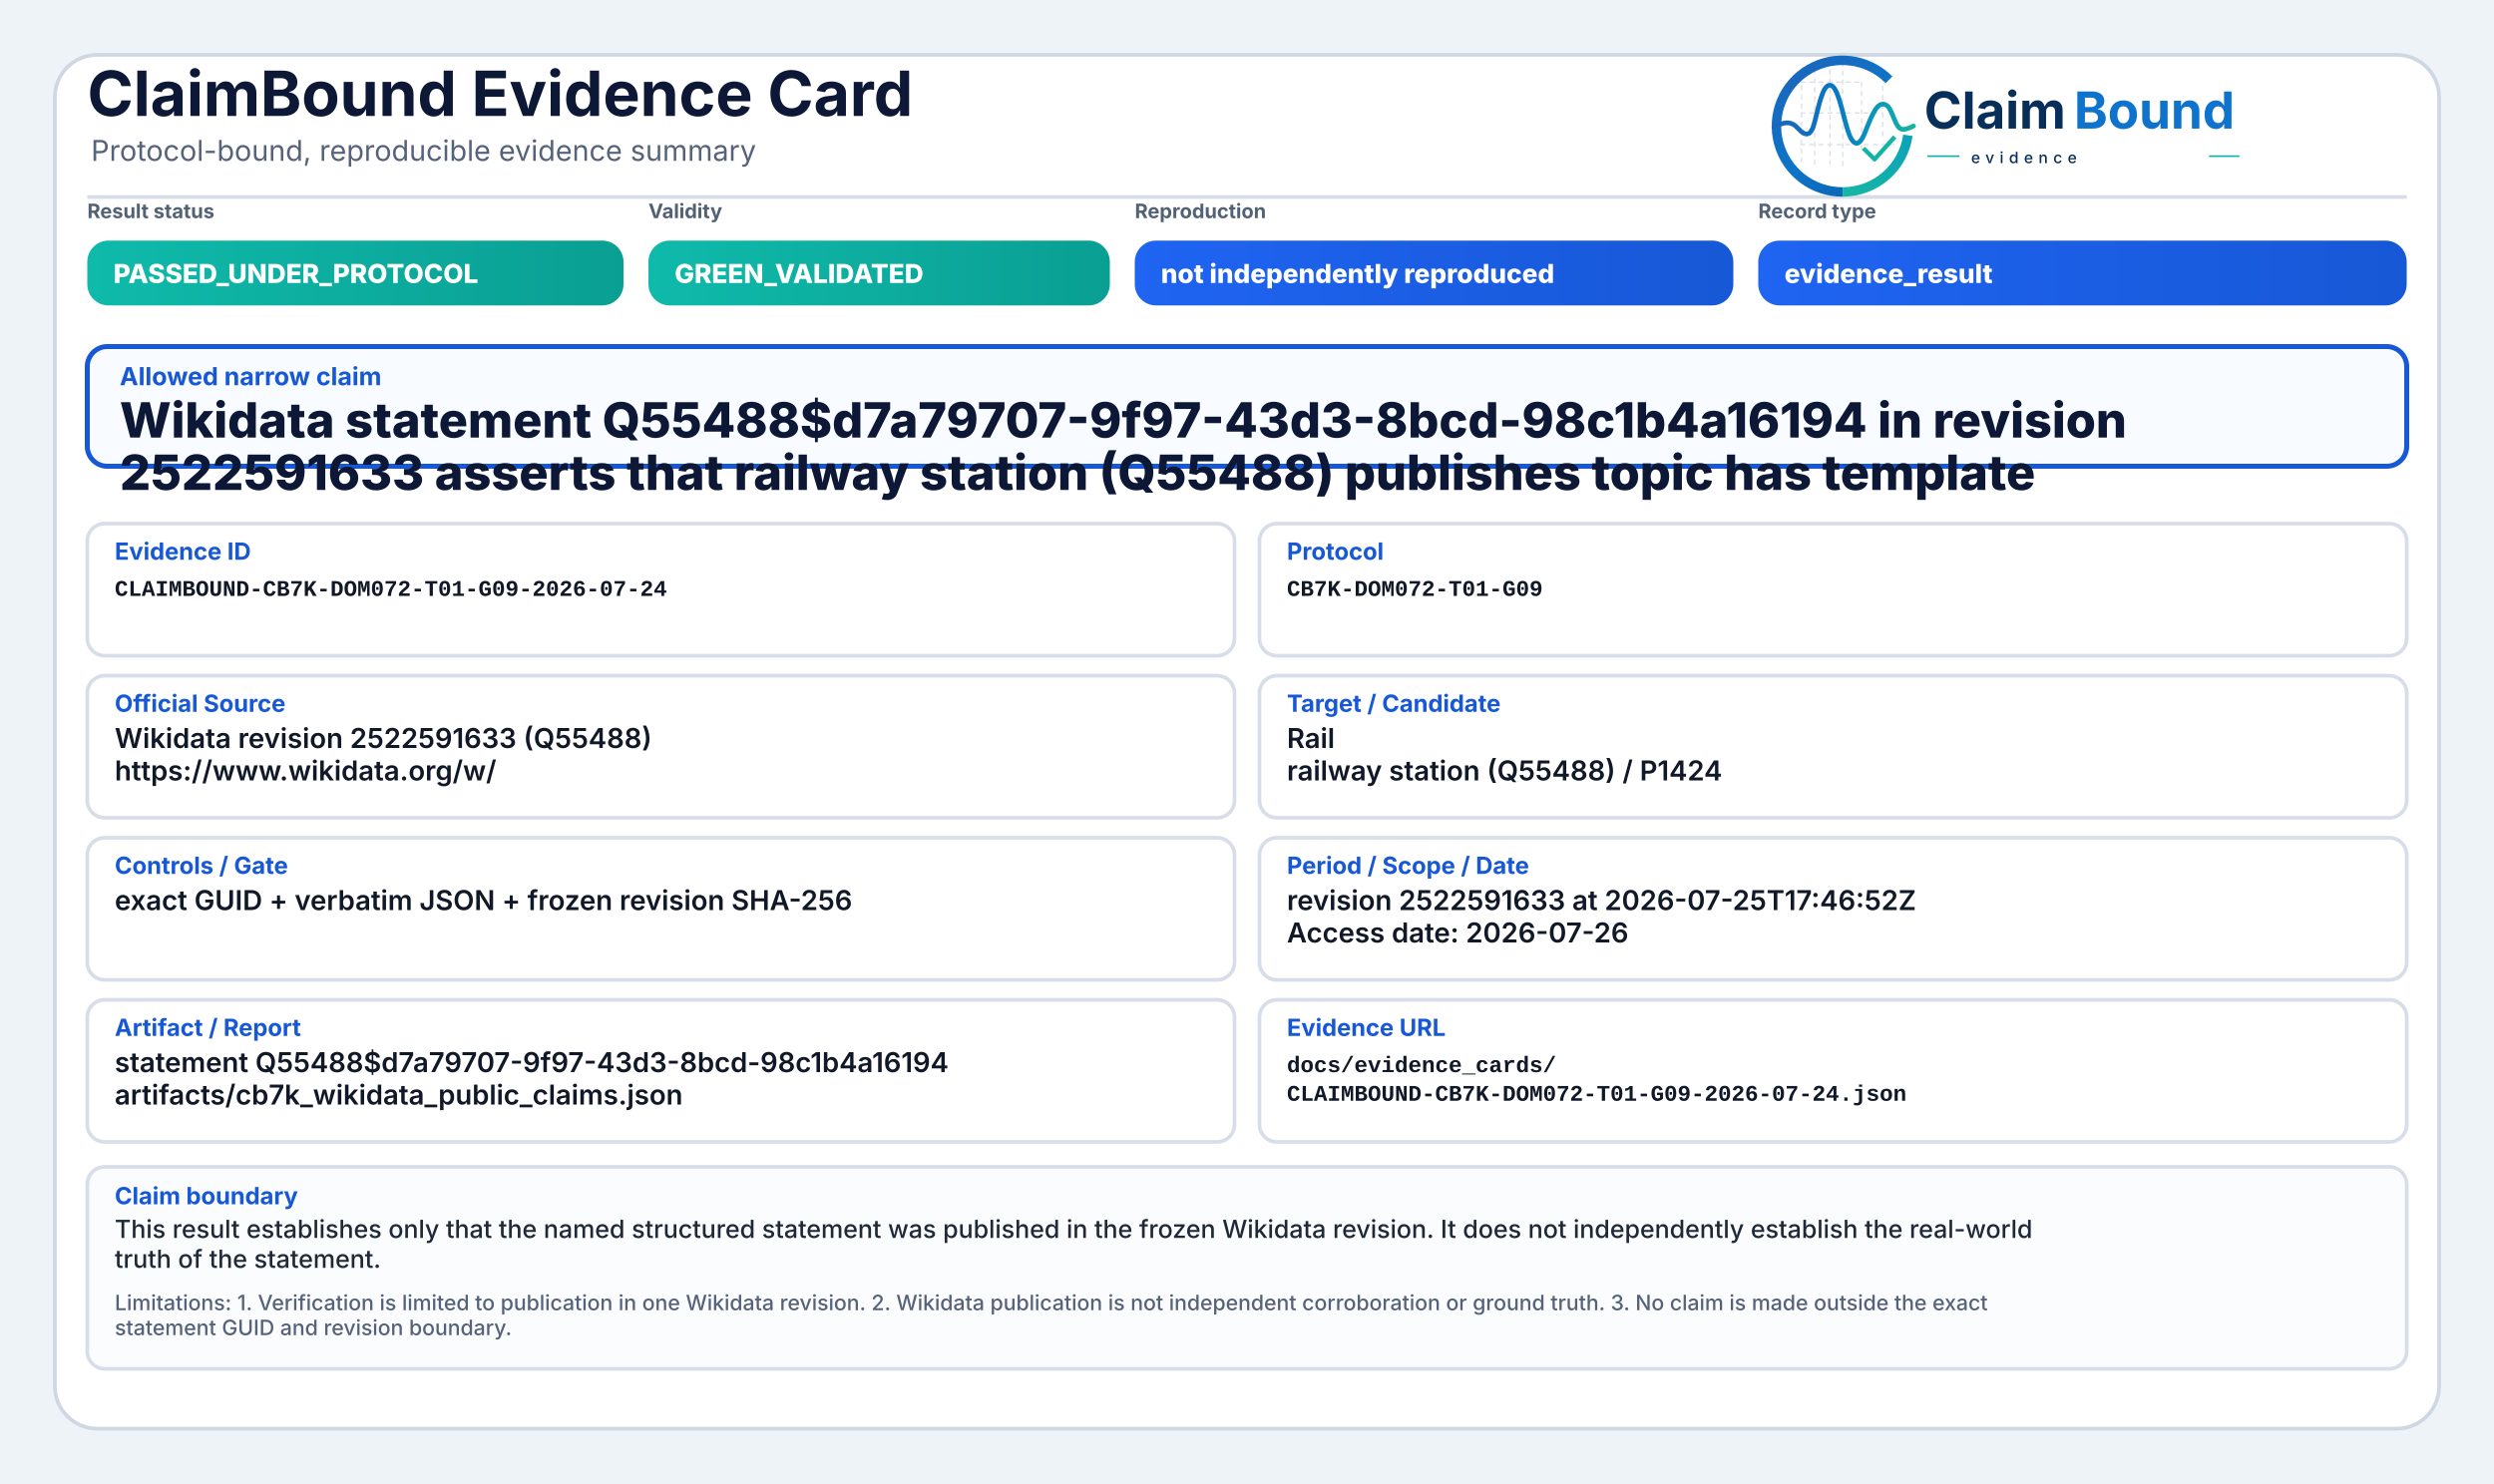
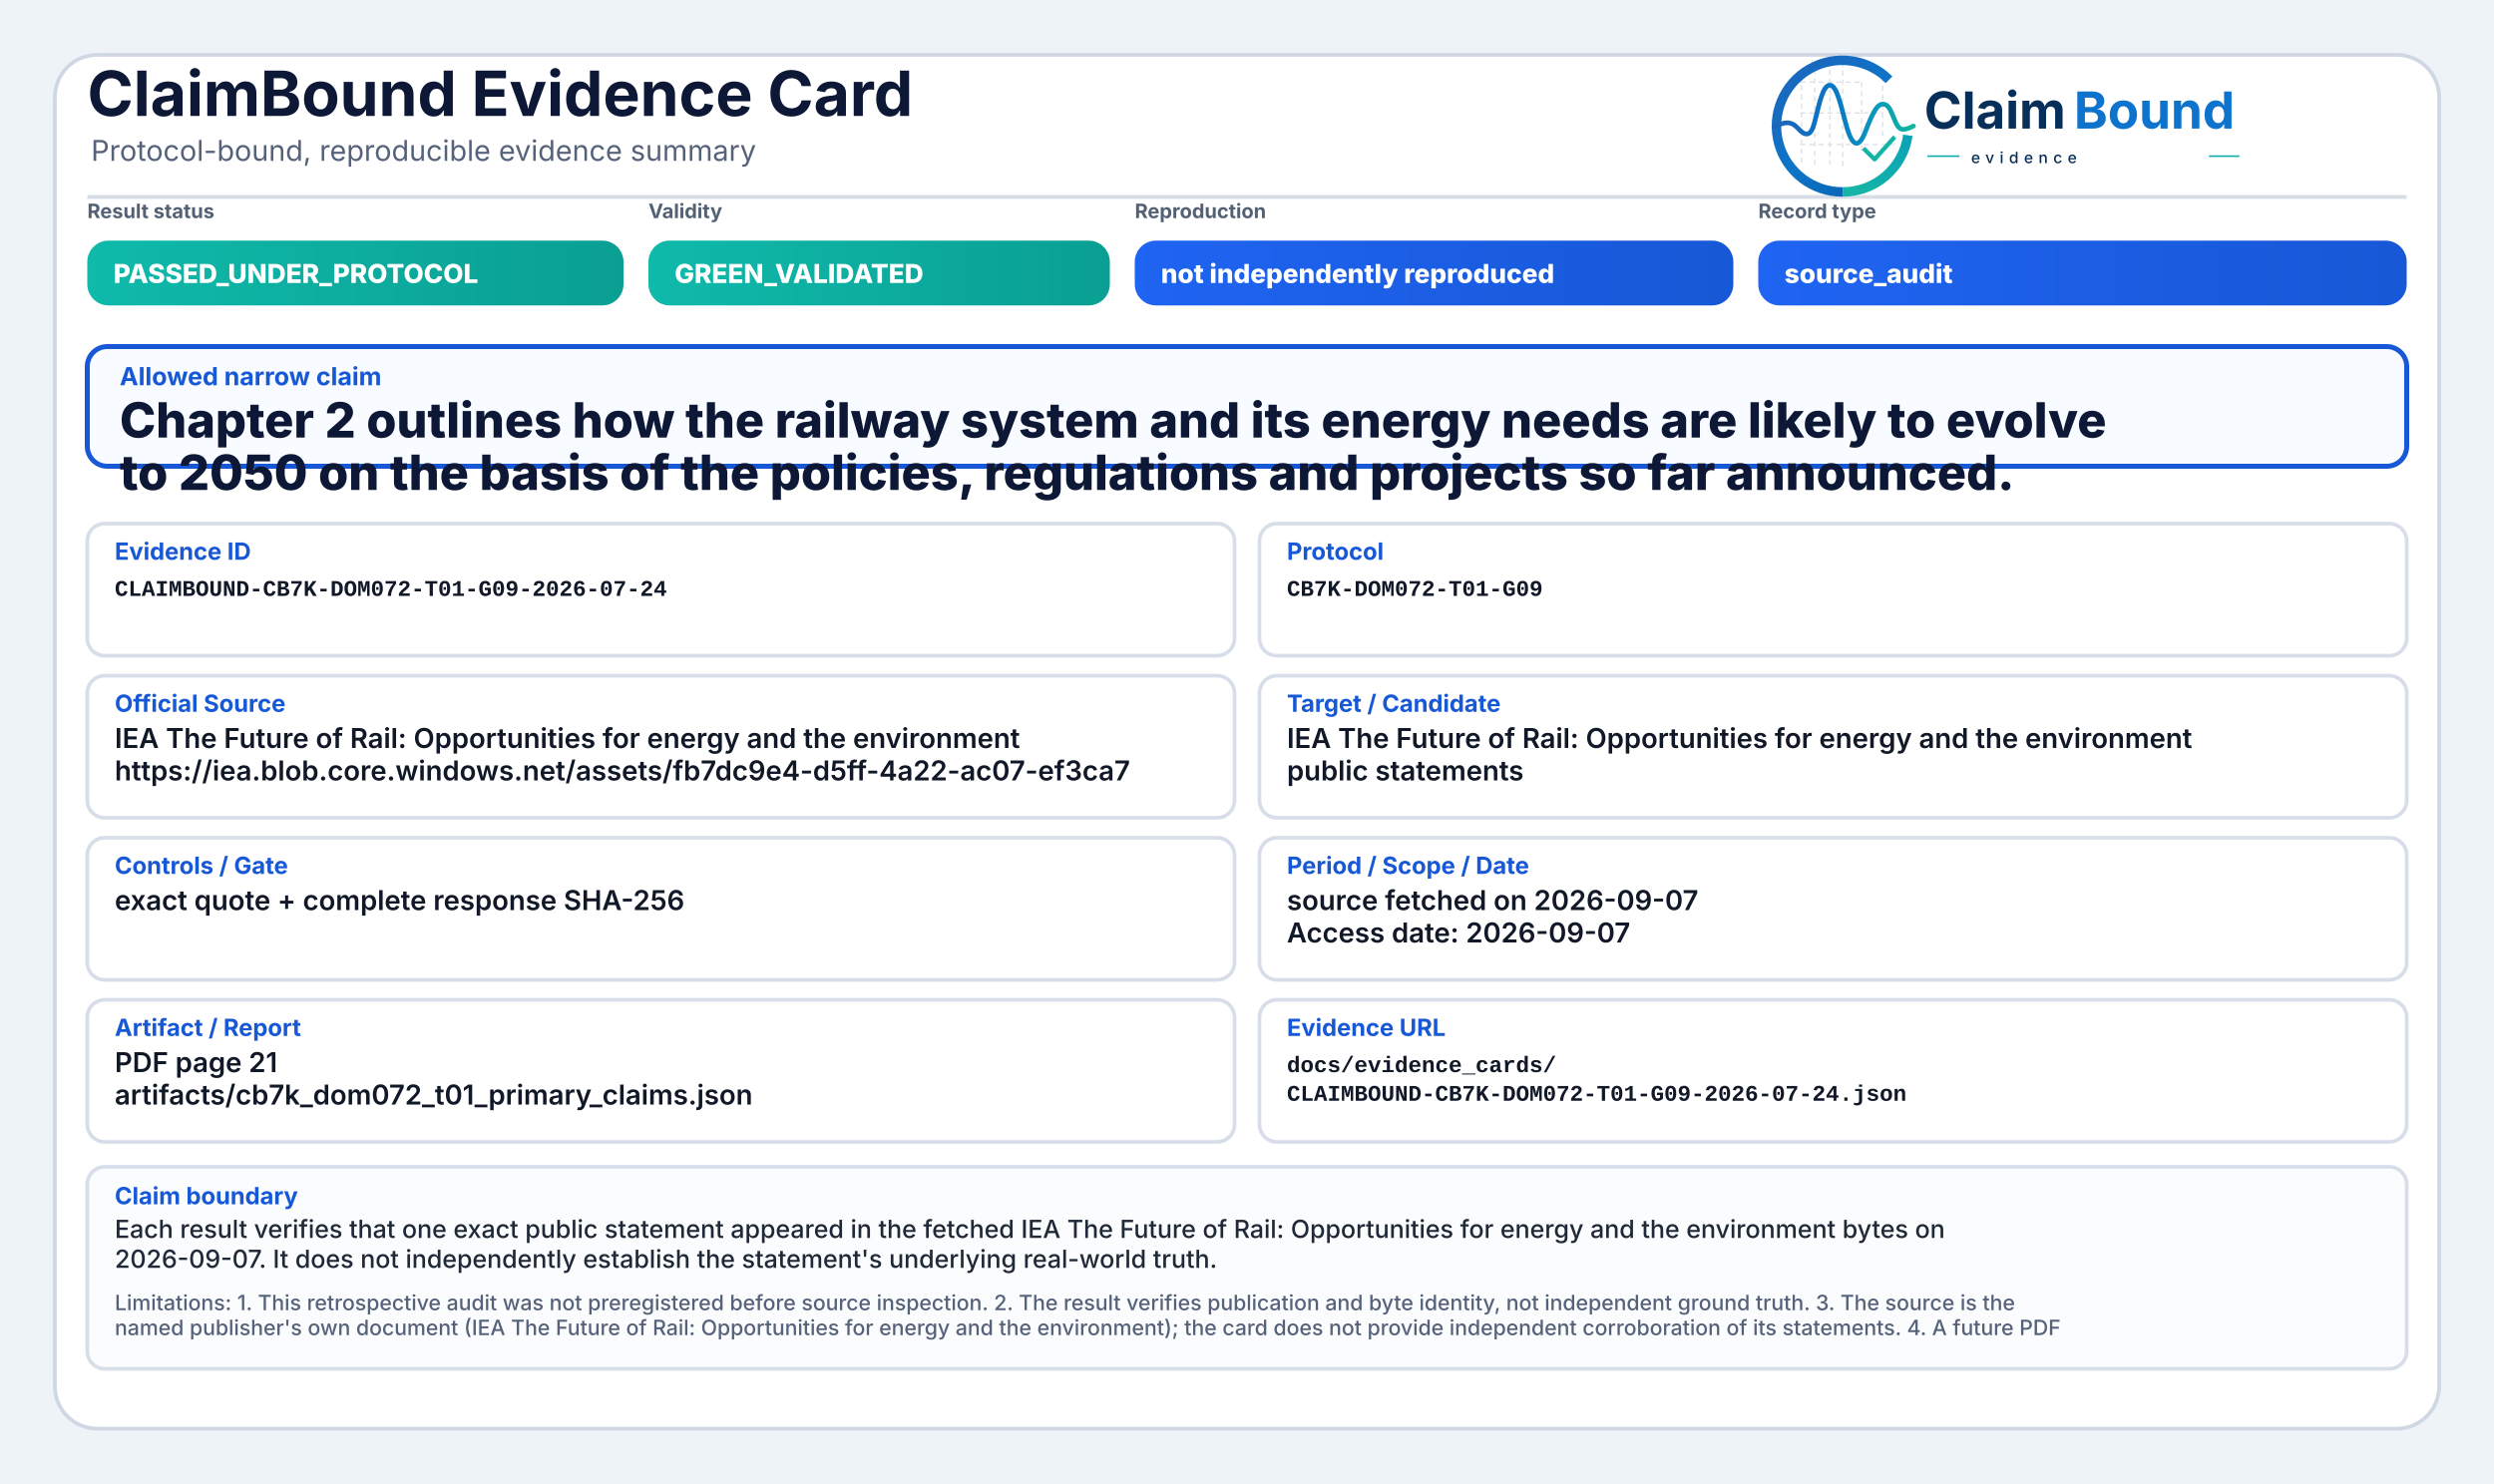
<svg xmlns="http://www.w3.org/2000/svg" width="2000" height="1190" viewBox="0 0 2000 1190" role="img" aria-label="ClaimBound Evidence Card">
  <defs>
    <linearGradient id="greenGrad" x1="0" y1="0" x2="1" y2="0">
      <stop offset="0%" stop-color="#0fbaaa" />
      <stop offset="100%" stop-color="#0a9f93" />
    </linearGradient>
    <linearGradient id="yellowGrad" x1="0" y1="0" x2="1" y2="0">
      <stop offset="0%" stop-color="#fbbf24" />
      <stop offset="100%" stop-color="#d97706" />
    </linearGradient>
    <linearGradient id="amberGrad" x1="0" y1="0" x2="1" y2="0">
      <stop offset="0%" stop-color="#f97316" />
      <stop offset="100%" stop-color="#c2410c" />
    </linearGradient>
    <linearGradient id="redGrad" x1="0" y1="0" x2="1" y2="0">
      <stop offset="0%" stop-color="#ef4444" />
      <stop offset="100%" stop-color="#b91c1c" />
    </linearGradient>
    <linearGradient id="grayGrad" x1="0" y1="0" x2="1" y2="0">
      <stop offset="0%" stop-color="#64748b" />
      <stop offset="100%" stop-color="#475569" />
    </linearGradient>
    <linearGradient id="blueGrad" x1="0" y1="0" x2="1" y2="0">
      <stop offset="0%" stop-color="#1f64f2" />
      <stop offset="100%" stop-color="#1758d6" />
    </linearGradient>
    <linearGradient id="logoRingBlue" x1="73" y1="453" x2="348" y2="793" gradientUnits="userSpaceOnUse">
      <stop offset="0" stop-color="#1E64BA" />
      <stop offset="0.55" stop-color="#0C75C8" />
      <stop offset="1" stop-color="#0A5FAB" />
    </linearGradient>
    <linearGradient id="logoRingTeal" x1="221" y1="792" x2="403" y2="594" gradientUnits="userSpaceOnUse">
      <stop offset="0" stop-color="#18B7A3" />
      <stop offset="1" stop-color="#089EBC" />
    </linearGradient>
    <linearGradient id="logoSignalGradient" x1="61" y1="628" x2="404" y2="628" gradientUnits="userSpaceOnUse">
      <stop offset="0" stop-color="#1E64BA" />
      <stop offset="0.43" stop-color="#0877C4" />
      <stop offset="0.72" stop-color="#0A97BB" />
      <stop offset="1" stop-color="#14B69E" />
    </linearGradient>
  </defs>
  <rect x="0" y="0" width="2000" height="1190" fill="#eef3f8" />
  <rect x="44" y="44" width="1912" height="1102" rx="34" fill="#ffffff" stroke="#cfd7e3" stroke-width="3" />
  <path d="M70 158 H1930" stroke="#d7dde7" stroke-width="3" />
  <text x="70" y="93" font-family="Inter, Segoe UI, Arial, sans-serif" font-size="50" font-weight="750" fill="#0d1736">ClaimBound Evidence Card</text>
  <text x="73" y="129" font-family="Inter, Segoe UI, Arial, sans-serif" font-size="23" font-weight="400" fill="#55627a">Protocol-bound, reproducible evidence summary</text>
  <g aria-label="ClaimBound evidence logo" transform="translate(1415,52) scale(0.33) translate(-40,-478)">
    <g stroke-linecap="butt" stroke-linejoin="round">
      <g stroke="#CBD3DC" stroke-width="3.2" stroke-linecap="round" stroke-dasharray="10 12" opacity="0.72">
        <path d="M130 507V714" />
        <path d="M162 490V719" />
        <path d="M199 491V719" />
        <path d="M230 471V726" />
        <path d="M276 521V690" />
        <path d="M327 508V650" />
        <path d="M128 520H277" />
        <path d="M128 595H327" />
        <path d="M128 672H355" />
      </g>
      <path d="M342.6 514.3A160 160 0 1 0 230 787" fill="none" stroke="url(#logoRingBlue)" stroke-width="23" />
      <path d="M230 787A160 160 0 0 0 388.4 649.3" fill="none" stroke="url(#logoRingTeal)" stroke-width="23" />
      <path d="M63 629.5C87 616.4 104.3 613.6 121.2 632.2C140.7 653.8 153.4 651.6 162.1 616.2C173.8 568.5 182.5 527.5 198.9 527.5C217.5 527.5 228.4 590.6 240.3 630.8C253.4 675.4 268.6 682.8 284.6 641.5C303.5 592.9 315.2 567.6 333.7 574.7C352.6 582 355.7 635.1 376.6 634.9C386.2 634.8 394 630.4 402 626.8" fill="none" stroke="url(#logoSignalGradient)" stroke-width="11.5" stroke-linecap="round" />
      <path d="M284 684.5L307.5 707.7L353 657" fill="none" stroke="#12B4A4" stroke-width="10.5" stroke-linecap="square" />
    </g>
    <text x="428" y="633" font-family="Inter, Segoe UI, Arial, sans-serif" font-size="124" font-weight="750" fill="#082F59" text-rendering="geometricPrecision">Claim</text>
    <text x="792" y="633" font-family="Inter, Segoe UI, Arial, sans-serif" font-size="124" font-weight="750" fill="#0E73CC" text-rendering="geometricPrecision">Bound</text>
    <line x1="436" y1="700" x2="514" y2="700" stroke="#11AFA9" stroke-width="4" />
    <text x="542" y="717" font-family="Inter, Segoe UI, Arial, sans-serif" font-size="38" font-weight="500" letter-spacing="13" fill="#082F59">evidence</text>
    <line x1="1120" y1="700" x2="1194" y2="700" stroke="#11AFA9" stroke-width="4" />
  </g>
  <text x="70" y="175" font-family="Inter, Segoe UI, Arial, sans-serif" font-size="16" font-weight="650" fill="#536174">Result status</text>
  <rect x="70" y="193" width="430" height="52" rx="17" fill="url(#greenGrad)" />
  <text x="91" y="227" font-family="Inter, Segoe UI, Arial, sans-serif" font-size="21" font-weight="800" fill="#ffffff">PASSED_UNDER_PROTOCOL</text>
  <text x="520" y="175" font-family="Inter, Segoe UI, Arial, sans-serif" font-size="16" font-weight="650" fill="#536174">Validity</text>
  <rect x="520" y="193" width="370" height="52" rx="17" fill="url(#greenGrad)" />
  <text x="541" y="227" font-family="Inter, Segoe UI, Arial, sans-serif" font-size="21" font-weight="800" fill="#ffffff">GREEN_VALIDATED</text>
  <text x="910" y="175" font-family="Inter, Segoe UI, Arial, sans-serif" font-size="16" font-weight="650" fill="#536174">Reproduction</text>
  <rect x="910" y="193" width="480" height="52" rx="17" fill="url(#blueGrad)" />
  <text x="931" y="227" font-family="Inter, Segoe UI, Arial, sans-serif" font-size="21" font-weight="800" fill="#ffffff">not independently reproduced</text>
  <text x="1410" y="175" font-family="Inter, Segoe UI, Arial, sans-serif" font-size="16" font-weight="650" fill="#536174">Record type</text>
  <rect x="1410" y="193" width="520" height="52" rx="17" fill="url(#blueGrad)" />
-   <text x="1431" y="227" font-family="Inter, Segoe UI, Arial, sans-serif" font-size="21" font-weight="800" fill="#ffffff">evidence_result</text>
+   <text x="1431" y="227" font-family="Inter, Segoe UI, Arial, sans-serif" font-size="21" font-weight="800" fill="#ffffff">source_audit</text>
  <rect x="70" y="278" width="1860" height="96" rx="16" fill="#f8fbff" stroke="#1758d6" stroke-width="4" />
  <text x="96" y="309" font-family="Inter, Segoe UI, Arial, sans-serif" font-size="20" font-weight="750" fill="#1758d6">Allowed narrow claim</text>
-   <text x="96" y="351" font-family="Inter, Segoe UI, Arial, sans-serif" font-size="39" font-weight="800" fill="#0d1736">Wikidata statement Q55488$d7a79707-9f97-43d3-8bcd-98c1b4a16194 in revision</text>
-   <text x="96" y="393" font-family="Inter, Segoe UI, Arial, sans-serif" font-size="39" font-weight="800" fill="#0d1736">2522591633 asserts that railway station (Q55488) publishes topic has template</text>
+   <text x="96" y="351" font-family="Inter, Segoe UI, Arial, sans-serif" font-size="39" font-weight="800" fill="#0d1736">Chapter 2 outlines how the railway system and its energy needs are likely to evolve</text>
+   <text x="96" y="393" font-family="Inter, Segoe UI, Arial, sans-serif" font-size="39" font-weight="800" fill="#0d1736">to 2050 on the basis of the policies, regulations and projects so far announced.</text>
  <rect x="70" y="420" width="920" height="106" rx="14" fill="#ffffff" stroke="#d8dee9" stroke-width="3" />
  <text x="92" y="449" font-family="Inter, Segoe UI, Arial, sans-serif" font-size="19" font-weight="750" fill="#1758d6">Evidence ID</text>
  <text x="92" y="478" font-family="SFMono-Regular, Consolas, Liberation Mono, monospace" font-size="18" font-weight="600" fill="#111827">CLAIMBOUND-CB7K-DOM072-T01-G09-2026-07-24</text>
  <rect x="1010" y="420" width="920" height="106" rx="14" fill="#ffffff" stroke="#d8dee9" stroke-width="3" />
  <text x="1032" y="449" font-family="Inter, Segoe UI, Arial, sans-serif" font-size="19" font-weight="750" fill="#1758d6">Protocol</text>
  <text x="1032" y="478" font-family="SFMono-Regular, Consolas, Liberation Mono, monospace" font-size="18" font-weight="600" fill="#111827">CB7K-DOM072-T01-G09</text>
  <rect x="70" y="542" width="920" height="114" rx="14" fill="#ffffff" stroke="#d8dee9" stroke-width="3" />
  <text x="92" y="571" font-family="Inter, Segoe UI, Arial, sans-serif" font-size="19" font-weight="750" fill="#1758d6">Official Source</text>
-   <text x="92" y="600" font-family="Inter, Segoe UI, Arial, sans-serif" font-size="22" font-weight="600" fill="#111827">Wikidata revision 2522591633 (Q55488)</text>
-   <text x="92" y="626" font-family="Inter, Segoe UI, Arial, sans-serif" font-size="22" font-weight="600" fill="#111827">https://www.wikidata.org/w/</text>
+   <text x="92" y="600" font-family="Inter, Segoe UI, Arial, sans-serif" font-size="22" font-weight="600" fill="#111827">IEA The Future of Rail: Opportunities for energy and the environment</text>
+   <text x="92" y="626" font-family="Inter, Segoe UI, Arial, sans-serif" font-size="22" font-weight="600" fill="#111827">https://iea.blob.core.windows.net/assets/fb7dc9e4-d5ff-4a22-ac07-ef3ca7</text>
  <rect x="1010" y="542" width="920" height="114" rx="14" fill="#ffffff" stroke="#d8dee9" stroke-width="3" />
  <text x="1032" y="571" font-family="Inter, Segoe UI, Arial, sans-serif" font-size="19" font-weight="750" fill="#1758d6">Target / Candidate</text>
-   <text x="1032" y="600" font-family="Inter, Segoe UI, Arial, sans-serif" font-size="22" font-weight="600" fill="#111827">Rail</text>
-   <text x="1032" y="626" font-family="Inter, Segoe UI, Arial, sans-serif" font-size="22" font-weight="600" fill="#111827">railway station (Q55488) / P1424</text>
+   <text x="1032" y="600" font-family="Inter, Segoe UI, Arial, sans-serif" font-size="22" font-weight="600" fill="#111827">IEA The Future of Rail: Opportunities for energy and the environment</text>
+   <text x="1032" y="626" font-family="Inter, Segoe UI, Arial, sans-serif" font-size="22" font-weight="600" fill="#111827">public statements</text>
  <rect x="70" y="672" width="920" height="114" rx="14" fill="#ffffff" stroke="#d8dee9" stroke-width="3" />
  <text x="92" y="701" font-family="Inter, Segoe UI, Arial, sans-serif" font-size="19" font-weight="750" fill="#1758d6">Controls / Gate</text>
-   <text x="92" y="730" font-family="Inter, Segoe UI, Arial, sans-serif" font-size="22" font-weight="600" fill="#111827">exact GUID + verbatim JSON + frozen revision SHA-256</text>
+   <text x="92" y="730" font-family="Inter, Segoe UI, Arial, sans-serif" font-size="22" font-weight="600" fill="#111827">exact quote + complete response SHA-256</text>
  <rect x="1010" y="672" width="920" height="114" rx="14" fill="#ffffff" stroke="#d8dee9" stroke-width="3" />
  <text x="1032" y="701" font-family="Inter, Segoe UI, Arial, sans-serif" font-size="19" font-weight="750" fill="#1758d6">Period / Scope / Date</text>
-   <text x="1032" y="730" font-family="Inter, Segoe UI, Arial, sans-serif" font-size="22" font-weight="600" fill="#111827">revision 2522591633 at 2026-07-25T17:46:52Z</text>
-   <text x="1032" y="756" font-family="Inter, Segoe UI, Arial, sans-serif" font-size="22" font-weight="600" fill="#111827">Access date: 2026-07-26</text>
+   <text x="1032" y="730" font-family="Inter, Segoe UI, Arial, sans-serif" font-size="22" font-weight="600" fill="#111827">source fetched on 2026-09-07</text>
+   <text x="1032" y="756" font-family="Inter, Segoe UI, Arial, sans-serif" font-size="22" font-weight="600" fill="#111827">Access date: 2026-09-07</text>
  <rect x="70" y="802" width="920" height="114" rx="14" fill="#ffffff" stroke="#d8dee9" stroke-width="3" />
  <text x="92" y="831" font-family="Inter, Segoe UI, Arial, sans-serif" font-size="19" font-weight="750" fill="#1758d6">Artifact / Report</text>
-   <text x="92" y="860" font-family="Inter, Segoe UI, Arial, sans-serif" font-size="22" font-weight="600" fill="#111827">statement Q55488$d7a79707-9f97-43d3-8bcd-98c1b4a16194</text>
-   <text x="92" y="886" font-family="Inter, Segoe UI, Arial, sans-serif" font-size="22" font-weight="600" fill="#111827">artifacts/cb7k_wikidata_public_claims.json</text>
+   <text x="92" y="860" font-family="Inter, Segoe UI, Arial, sans-serif" font-size="22" font-weight="600" fill="#111827">PDF page 21</text>
+   <text x="92" y="886" font-family="Inter, Segoe UI, Arial, sans-serif" font-size="22" font-weight="600" fill="#111827">artifacts/cb7k_dom072_t01_primary_claims.json</text>
  <rect x="1010" y="802" width="920" height="114" rx="14" fill="#ffffff" stroke="#d8dee9" stroke-width="3" />
  <text x="1032" y="831" font-family="Inter, Segoe UI, Arial, sans-serif" font-size="19" font-weight="750" fill="#1758d6">Evidence URL</text>
  <text x="1032" y="860" font-family="SFMono-Regular, Consolas, Liberation Mono, monospace" font-size="18" font-weight="600" fill="#111827">docs/evidence_cards/</text>
  <text x="1032" y="883" font-family="SFMono-Regular, Consolas, Liberation Mono, monospace" font-size="18" font-weight="600" fill="#111827">CLAIMBOUND-CB7K-DOM072-T01-G09-2026-07-24.json</text>
  <rect x="70" y="936" width="1860" height="162" rx="14" fill="#fbfcfe" stroke="#d8dee9" stroke-width="3" />
  <text x="92" y="966" font-family="Inter, Segoe UI, Arial, sans-serif" font-size="19" font-weight="750" fill="#1758d6">Claim boundary</text>
-   <text x="92" y="993" font-family="Inter, Segoe UI, Arial, sans-serif" font-size="20" font-weight="500" fill="#1f2937">This result establishes only that the named structured statement was published in the frozen Wikidata revision. It does not independently establish the real-world</text>
-   <text x="92" y="1017" font-family="Inter, Segoe UI, Arial, sans-serif" font-size="20" font-weight="500" fill="#1f2937">truth of the statement.</text>
-   <text x="92" y="1051" font-family="Inter, Segoe UI, Arial, sans-serif" font-size="17" font-weight="500" fill="#55627a">Limitations: 1. Verification is limited to publication in one Wikidata revision. 2. Wikidata publication is not independent corroboration or ground truth. 3. No claim is made outside the exact</text>
-   <text x="92" y="1071" font-family="Inter, Segoe UI, Arial, sans-serif" font-size="17" font-weight="500" fill="#55627a">statement GUID and revision boundary.</text>
+   <text x="92" y="993" font-family="Inter, Segoe UI, Arial, sans-serif" font-size="20" font-weight="500" fill="#1f2937">Each result verifies that one exact public statement appeared in the fetched IEA The Future of Rail: Opportunities for energy and the environment bytes on</text>
+   <text x="92" y="1017" font-family="Inter, Segoe UI, Arial, sans-serif" font-size="20" font-weight="500" fill="#1f2937">2026-09-07. It does not independently establish the statement's underlying real-world truth.</text>
+   <text x="92" y="1051" font-family="Inter, Segoe UI, Arial, sans-serif" font-size="17" font-weight="500" fill="#55627a">Limitations: 1. This retrospective audit was not preregistered before source inspection. 2. The result verifies publication and byte identity, not independent ground truth. 3. The source is the</text>
+   <text x="92" y="1071" font-family="Inter, Segoe UI, Arial, sans-serif" font-size="17" font-weight="500" fill="#55627a">named publisher's own document (IEA The Future of Rail: Opportunities for energy and the environment); the card does not provide independent corroboration of its statements. 4. A future PDF</text>
</svg>
